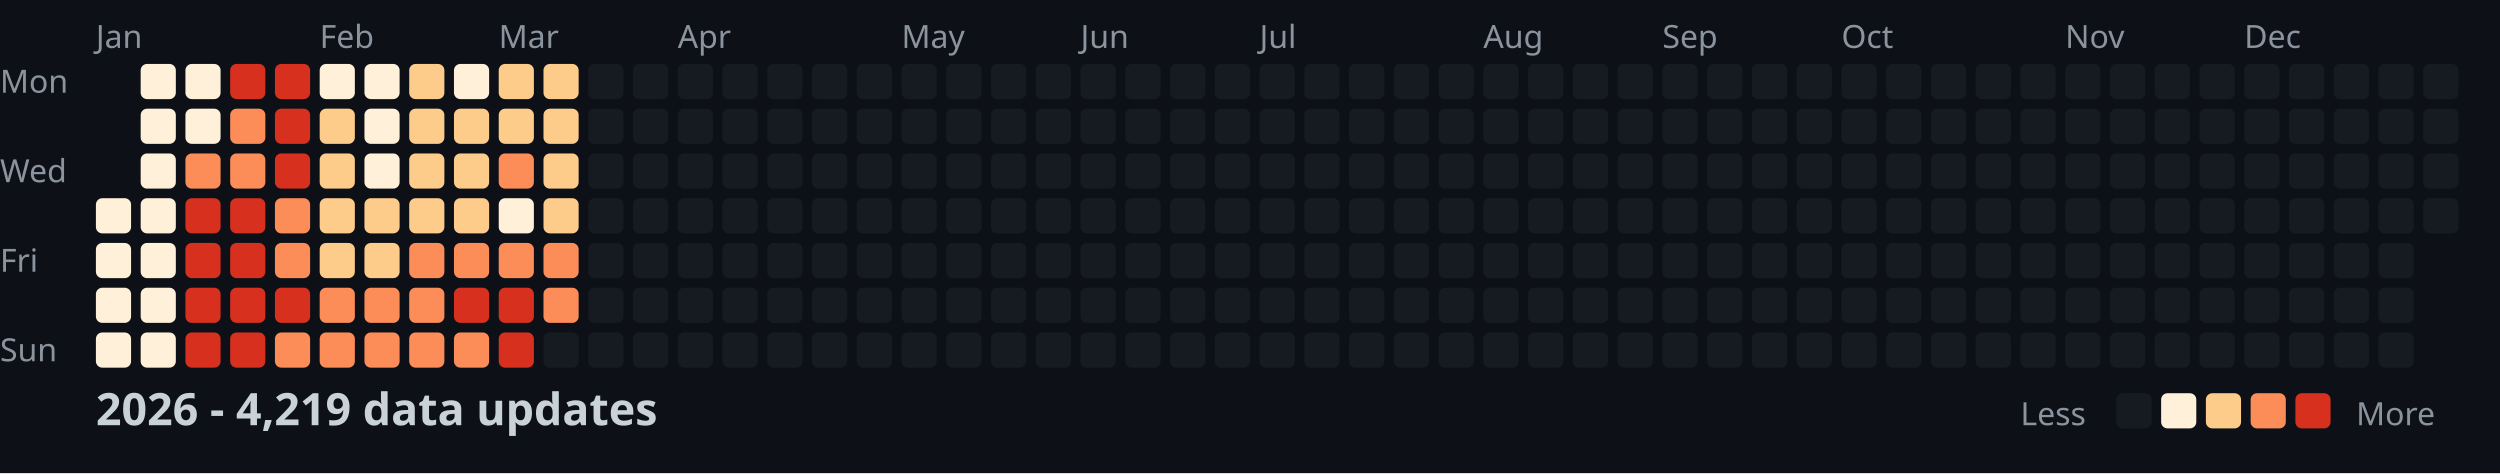
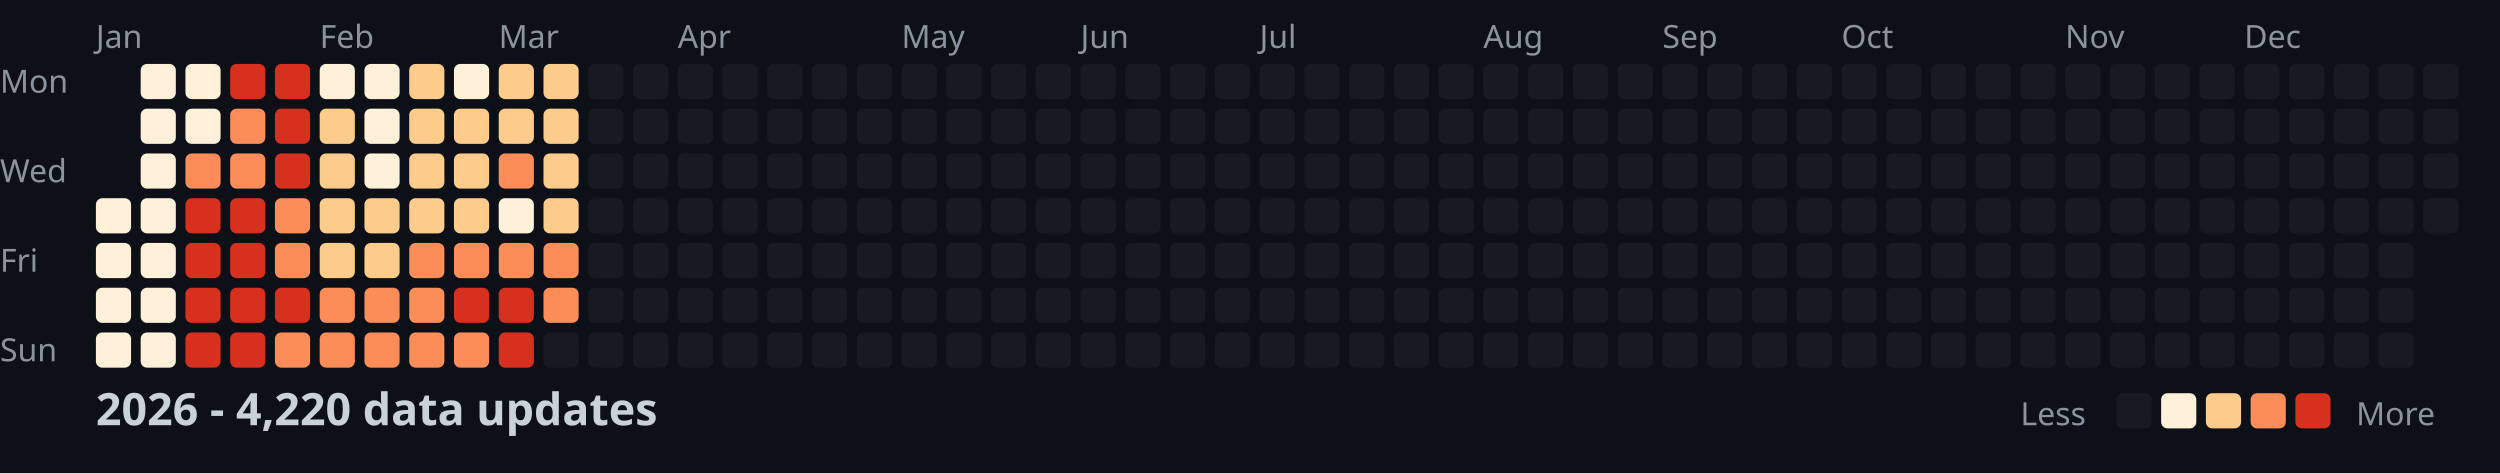
<svg xmlns="http://www.w3.org/2000/svg" width="782" height="148">
  <style>
    .month { font: 10px sans-serif; fill: #8b949e; }
    .day { font: 10px sans-serif; fill: #8b949e; }
    .title { font: bold 14px sans-serif; fill: #c9d1d9; }
    .legend { font: 10px sans-serif; fill: #8b949e; }
  </style>
  <rect width="100%" height="100%" fill="#0d1117" />
  <text x="0" y="29" class="day">Mon</text>
  <text x="0" y="57" class="day">Wed</text>
  <text x="0" y="85" class="day">Fri</text>
  <text x="0" y="113" class="day">Sun</text>
  <text x="30" y="15" class="month">Jan</text>
  <text x="100" y="15" class="month">Feb</text>
  <text x="156" y="15" class="month">Mar</text>
  <text x="212" y="15" class="month">Apr</text>
  <text x="282" y="15" class="month">May</text>
  <text x="338" y="15" class="month">Jun</text>
  <text x="394" y="15" class="month">Jul</text>
  <text x="464" y="15" class="month">Aug</text>
  <text x="520" y="15" class="month">Sep</text>
  <text x="576" y="15" class="month">Oct</text>
  <text x="646" y="15" class="month">Nov</text>
  <text x="702" y="15" class="month">Dec</text>
  <rect x="30" y="62" width="11" height="11" fill="#fef0d9" rx="2" />
  <rect x="30" y="76" width="11" height="11" fill="#fef0d9" rx="2" />
  <rect x="30" y="90" width="11" height="11" fill="#fef0d9" rx="2" />
  <rect x="30" y="104" width="11" height="11" fill="#fef0d9" rx="2" />
  <rect x="44" y="20" width="11" height="11" fill="#fef0d9" rx="2" />
  <rect x="44" y="34" width="11" height="11" fill="#fef0d9" rx="2" />
  <rect x="44" y="48" width="11" height="11" fill="#fef0d9" rx="2" />
  <rect x="44" y="62" width="11" height="11" fill="#fef0d9" rx="2" />
  <rect x="44" y="76" width="11" height="11" fill="#fef0d9" rx="2" />
  <rect x="44" y="90" width="11" height="11" fill="#fef0d9" rx="2" />
  <rect x="44" y="104" width="11" height="11" fill="#fef0d9" rx="2" />
  <rect x="58" y="20" width="11" height="11" fill="#fef0d9" rx="2" />
  <rect x="58" y="34" width="11" height="11" fill="#fef0d9" rx="2" />
  <rect x="58" y="48" width="11" height="11" fill="#fc8d59" rx="2" />
  <rect x="58" y="62" width="11" height="11" fill="#d7301f" rx="2" />
  <rect x="58" y="76" width="11" height="11" fill="#d7301f" rx="2" />
  <rect x="58" y="90" width="11" height="11" fill="#d7301f" rx="2" />
  <rect x="58" y="104" width="11" height="11" fill="#d7301f" rx="2" />
  <rect x="72" y="20" width="11" height="11" fill="#d7301f" rx="2" />
  <rect x="72" y="34" width="11" height="11" fill="#fc8d59" rx="2" />
  <rect x="72" y="48" width="11" height="11" fill="#fc8d59" rx="2" />
  <rect x="72" y="62" width="11" height="11" fill="#d7301f" rx="2" />
  <rect x="72" y="76" width="11" height="11" fill="#d7301f" rx="2" />
  <rect x="72" y="90" width="11" height="11" fill="#d7301f" rx="2" />
  <rect x="72" y="104" width="11" height="11" fill="#d7301f" rx="2" />
  <rect x="86" y="20" width="11" height="11" fill="#d7301f" rx="2" />
  <rect x="86" y="34" width="11" height="11" fill="#d7301f" rx="2" />
  <rect x="86" y="48" width="11" height="11" fill="#d7301f" rx="2" />
  <rect x="86" y="62" width="11" height="11" fill="#fc8d59" rx="2" />
  <rect x="86" y="76" width="11" height="11" fill="#fc8d59" rx="2" />
  <rect x="86" y="90" width="11" height="11" fill="#d7301f" rx="2" />
  <rect x="86" y="104" width="11" height="11" fill="#fc8d59" rx="2" />
  <rect x="100" y="20" width="11" height="11" fill="#fef0d9" rx="2" />
  <rect x="100" y="34" width="11" height="11" fill="#fdcc8a" rx="2" />
  <rect x="100" y="48" width="11" height="11" fill="#fdcc8a" rx="2" />
  <rect x="100" y="62" width="11" height="11" fill="#fdcc8a" rx="2" />
  <rect x="100" y="76" width="11" height="11" fill="#fdcc8a" rx="2" />
  <rect x="100" y="90" width="11" height="11" fill="#fc8d59" rx="2" />
  <rect x="100" y="104" width="11" height="11" fill="#fc8d59" rx="2" />
  <rect x="114" y="20" width="11" height="11" fill="#fef0d9" rx="2" />
  <rect x="114" y="34" width="11" height="11" fill="#fef0d9" rx="2" />
  <rect x="114" y="48" width="11" height="11" fill="#fef0d9" rx="2" />
  <rect x="114" y="62" width="11" height="11" fill="#fdcc8a" rx="2" />
  <rect x="114" y="76" width="11" height="11" fill="#fdcc8a" rx="2" />
  <rect x="114" y="90" width="11" height="11" fill="#fc8d59" rx="2" />
  <rect x="114" y="104" width="11" height="11" fill="#fc8d59" rx="2" />
  <rect x="128" y="20" width="11" height="11" fill="#fdcc8a" rx="2" />
  <rect x="128" y="34" width="11" height="11" fill="#fdcc8a" rx="2" />
  <rect x="128" y="48" width="11" height="11" fill="#fdcc8a" rx="2" />
  <rect x="128" y="62" width="11" height="11" fill="#fdcc8a" rx="2" />
  <rect x="128" y="76" width="11" height="11" fill="#fc8d59" rx="2" />
  <rect x="128" y="90" width="11" height="11" fill="#fc8d59" rx="2" />
  <rect x="128" y="104" width="11" height="11" fill="#fc8d59" rx="2" />
  <rect x="142" y="20" width="11" height="11" fill="#fef0d9" rx="2" />
  <rect x="142" y="34" width="11" height="11" fill="#fdcc8a" rx="2" />
  <rect x="142" y="48" width="11" height="11" fill="#fdcc8a" rx="2" />
  <rect x="142" y="62" width="11" height="11" fill="#fdcc8a" rx="2" />
  <rect x="142" y="76" width="11" height="11" fill="#fc8d59" rx="2" />
  <rect x="142" y="90" width="11" height="11" fill="#d7301f" rx="2" />
  <rect x="142" y="104" width="11" height="11" fill="#fc8d59" rx="2" />
  <rect x="156" y="20" width="11" height="11" fill="#fdcc8a" rx="2" />
  <rect x="156" y="34" width="11" height="11" fill="#fdcc8a" rx="2" />
  <rect x="156" y="48" width="11" height="11" fill="#fc8d59" rx="2" />
  <rect x="156" y="62" width="11" height="11" fill="#fef0d9" rx="2" />
  <rect x="156" y="76" width="11" height="11" fill="#fc8d59" rx="2" />
  <rect x="156" y="90" width="11" height="11" fill="#d7301f" rx="2" />
  <rect x="156" y="104" width="11" height="11" fill="#d7301f" rx="2" />
  <rect x="170" y="20" width="11" height="11" fill="#fdcc8a" rx="2" />
  <rect x="170" y="34" width="11" height="11" fill="#fdcc8a" rx="2" />
  <rect x="170" y="48" width="11" height="11" fill="#fdcc8a" rx="2" />
  <rect x="170" y="62" width="11" height="11" fill="#fdcc8a" rx="2" />
  <rect x="170" y="76" width="11" height="11" fill="#fc8d59" rx="2" />
  <rect x="170" y="90" width="11" height="11" fill="#fc8d59" rx="2" />
  <rect x="170" y="104" width="11" height="11" fill="#161b22" rx="2" />
  <rect x="184" y="20" width="11" height="11" fill="#161b22" rx="2" />
  <rect x="184" y="34" width="11" height="11" fill="#161b22" rx="2" />
  <rect x="184" y="48" width="11" height="11" fill="#161b22" rx="2" />
  <rect x="184" y="62" width="11" height="11" fill="#161b22" rx="2" />
  <rect x="184" y="76" width="11" height="11" fill="#161b22" rx="2" />
  <rect x="184" y="90" width="11" height="11" fill="#161b22" rx="2" />
  <rect x="184" y="104" width="11" height="11" fill="#161b22" rx="2" />
  <rect x="198" y="20" width="11" height="11" fill="#161b22" rx="2" />
  <rect x="198" y="34" width="11" height="11" fill="#161b22" rx="2" />
  <rect x="198" y="48" width="11" height="11" fill="#161b22" rx="2" />
  <rect x="198" y="62" width="11" height="11" fill="#161b22" rx="2" />
  <rect x="198" y="76" width="11" height="11" fill="#161b22" rx="2" />
  <rect x="198" y="90" width="11" height="11" fill="#161b22" rx="2" />
  <rect x="198" y="104" width="11" height="11" fill="#161b22" rx="2" />
  <rect x="212" y="20" width="11" height="11" fill="#161b22" rx="2" />
  <rect x="212" y="34" width="11" height="11" fill="#161b22" rx="2" />
  <rect x="212" y="48" width="11" height="11" fill="#161b22" rx="2" />
  <rect x="212" y="62" width="11" height="11" fill="#161b22" rx="2" />
  <rect x="212" y="76" width="11" height="11" fill="#161b22" rx="2" />
  <rect x="212" y="90" width="11" height="11" fill="#161b22" rx="2" />
  <rect x="212" y="104" width="11" height="11" fill="#161b22" rx="2" />
  <rect x="226" y="20" width="11" height="11" fill="#161b22" rx="2" />
  <rect x="226" y="34" width="11" height="11" fill="#161b22" rx="2" />
  <rect x="226" y="48" width="11" height="11" fill="#161b22" rx="2" />
  <rect x="226" y="62" width="11" height="11" fill="#161b22" rx="2" />
  <rect x="226" y="76" width="11" height="11" fill="#161b22" rx="2" />
  <rect x="226" y="90" width="11" height="11" fill="#161b22" rx="2" />
  <rect x="226" y="104" width="11" height="11" fill="#161b22" rx="2" />
  <rect x="240" y="20" width="11" height="11" fill="#161b22" rx="2" />
  <rect x="240" y="34" width="11" height="11" fill="#161b22" rx="2" />
  <rect x="240" y="48" width="11" height="11" fill="#161b22" rx="2" />
  <rect x="240" y="62" width="11" height="11" fill="#161b22" rx="2" />
  <rect x="240" y="76" width="11" height="11" fill="#161b22" rx="2" />
  <rect x="240" y="90" width="11" height="11" fill="#161b22" rx="2" />
  <rect x="240" y="104" width="11" height="11" fill="#161b22" rx="2" />
  <rect x="254" y="20" width="11" height="11" fill="#161b22" rx="2" />
  <rect x="254" y="34" width="11" height="11" fill="#161b22" rx="2" />
  <rect x="254" y="48" width="11" height="11" fill="#161b22" rx="2" />
  <rect x="254" y="62" width="11" height="11" fill="#161b22" rx="2" />
  <rect x="254" y="76" width="11" height="11" fill="#161b22" rx="2" />
  <rect x="254" y="90" width="11" height="11" fill="#161b22" rx="2" />
  <rect x="254" y="104" width="11" height="11" fill="#161b22" rx="2" />
  <rect x="268" y="20" width="11" height="11" fill="#161b22" rx="2" />
  <rect x="268" y="34" width="11" height="11" fill="#161b22" rx="2" />
  <rect x="268" y="48" width="11" height="11" fill="#161b22" rx="2" />
  <rect x="268" y="62" width="11" height="11" fill="#161b22" rx="2" />
  <rect x="268" y="76" width="11" height="11" fill="#161b22" rx="2" />
  <rect x="268" y="90" width="11" height="11" fill="#161b22" rx="2" />
  <rect x="268" y="104" width="11" height="11" fill="#161b22" rx="2" />
  <rect x="282" y="20" width="11" height="11" fill="#161b22" rx="2" />
  <rect x="282" y="34" width="11" height="11" fill="#161b22" rx="2" />
  <rect x="282" y="48" width="11" height="11" fill="#161b22" rx="2" />
  <rect x="282" y="62" width="11" height="11" fill="#161b22" rx="2" />
  <rect x="282" y="76" width="11" height="11" fill="#161b22" rx="2" />
  <rect x="282" y="90" width="11" height="11" fill="#161b22" rx="2" />
  <rect x="282" y="104" width="11" height="11" fill="#161b22" rx="2" />
  <rect x="296" y="20" width="11" height="11" fill="#161b22" rx="2" />
  <rect x="296" y="34" width="11" height="11" fill="#161b22" rx="2" />
  <rect x="296" y="48" width="11" height="11" fill="#161b22" rx="2" />
  <rect x="296" y="62" width="11" height="11" fill="#161b22" rx="2" />
  <rect x="296" y="76" width="11" height="11" fill="#161b22" rx="2" />
  <rect x="296" y="90" width="11" height="11" fill="#161b22" rx="2" />
  <rect x="296" y="104" width="11" height="11" fill="#161b22" rx="2" />
  <rect x="310" y="20" width="11" height="11" fill="#161b22" rx="2" />
  <rect x="310" y="34" width="11" height="11" fill="#161b22" rx="2" />
  <rect x="310" y="48" width="11" height="11" fill="#161b22" rx="2" />
  <rect x="310" y="62" width="11" height="11" fill="#161b22" rx="2" />
  <rect x="310" y="76" width="11" height="11" fill="#161b22" rx="2" />
  <rect x="310" y="90" width="11" height="11" fill="#161b22" rx="2" />
  <rect x="310" y="104" width="11" height="11" fill="#161b22" rx="2" />
  <rect x="324" y="20" width="11" height="11" fill="#161b22" rx="2" />
  <rect x="324" y="34" width="11" height="11" fill="#161b22" rx="2" />
  <rect x="324" y="48" width="11" height="11" fill="#161b22" rx="2" />
  <rect x="324" y="62" width="11" height="11" fill="#161b22" rx="2" />
  <rect x="324" y="76" width="11" height="11" fill="#161b22" rx="2" />
  <rect x="324" y="90" width="11" height="11" fill="#161b22" rx="2" />
  <rect x="324" y="104" width="11" height="11" fill="#161b22" rx="2" />
  <rect x="338" y="20" width="11" height="11" fill="#161b22" rx="2" />
  <rect x="338" y="34" width="11" height="11" fill="#161b22" rx="2" />
  <rect x="338" y="48" width="11" height="11" fill="#161b22" rx="2" />
  <rect x="338" y="62" width="11" height="11" fill="#161b22" rx="2" />
  <rect x="338" y="76" width="11" height="11" fill="#161b22" rx="2" />
  <rect x="338" y="90" width="11" height="11" fill="#161b22" rx="2" />
  <rect x="338" y="104" width="11" height="11" fill="#161b22" rx="2" />
  <rect x="352" y="20" width="11" height="11" fill="#161b22" rx="2" />
  <rect x="352" y="34" width="11" height="11" fill="#161b22" rx="2" />
  <rect x="352" y="48" width="11" height="11" fill="#161b22" rx="2" />
  <rect x="352" y="62" width="11" height="11" fill="#161b22" rx="2" />
  <rect x="352" y="76" width="11" height="11" fill="#161b22" rx="2" />
  <rect x="352" y="90" width="11" height="11" fill="#161b22" rx="2" />
  <rect x="352" y="104" width="11" height="11" fill="#161b22" rx="2" />
  <rect x="366" y="20" width="11" height="11" fill="#161b22" rx="2" />
  <rect x="366" y="34" width="11" height="11" fill="#161b22" rx="2" />
  <rect x="366" y="48" width="11" height="11" fill="#161b22" rx="2" />
  <rect x="366" y="62" width="11" height="11" fill="#161b22" rx="2" />
  <rect x="366" y="76" width="11" height="11" fill="#161b22" rx="2" />
  <rect x="366" y="90" width="11" height="11" fill="#161b22" rx="2" />
  <rect x="366" y="104" width="11" height="11" fill="#161b22" rx="2" />
  <rect x="380" y="20" width="11" height="11" fill="#161b22" rx="2" />
  <rect x="380" y="34" width="11" height="11" fill="#161b22" rx="2" />
  <rect x="380" y="48" width="11" height="11" fill="#161b22" rx="2" />
  <rect x="380" y="62" width="11" height="11" fill="#161b22" rx="2" />
  <rect x="380" y="76" width="11" height="11" fill="#161b22" rx="2" />
  <rect x="380" y="90" width="11" height="11" fill="#161b22" rx="2" />
  <rect x="380" y="104" width="11" height="11" fill="#161b22" rx="2" />
  <rect x="394" y="20" width="11" height="11" fill="#161b22" rx="2" />
  <rect x="394" y="34" width="11" height="11" fill="#161b22" rx="2" />
  <rect x="394" y="48" width="11" height="11" fill="#161b22" rx="2" />
  <rect x="394" y="62" width="11" height="11" fill="#161b22" rx="2" />
  <rect x="394" y="76" width="11" height="11" fill="#161b22" rx="2" />
  <rect x="394" y="90" width="11" height="11" fill="#161b22" rx="2" />
  <rect x="394" y="104" width="11" height="11" fill="#161b22" rx="2" />
  <rect x="408" y="20" width="11" height="11" fill="#161b22" rx="2" />
  <rect x="408" y="34" width="11" height="11" fill="#161b22" rx="2" />
  <rect x="408" y="48" width="11" height="11" fill="#161b22" rx="2" />
  <rect x="408" y="62" width="11" height="11" fill="#161b22" rx="2" />
  <rect x="408" y="76" width="11" height="11" fill="#161b22" rx="2" />
  <rect x="408" y="90" width="11" height="11" fill="#161b22" rx="2" />
  <rect x="408" y="104" width="11" height="11" fill="#161b22" rx="2" />
  <rect x="422" y="20" width="11" height="11" fill="#161b22" rx="2" />
  <rect x="422" y="34" width="11" height="11" fill="#161b22" rx="2" />
  <rect x="422" y="48" width="11" height="11" fill="#161b22" rx="2" />
  <rect x="422" y="62" width="11" height="11" fill="#161b22" rx="2" />
  <rect x="422" y="76" width="11" height="11" fill="#161b22" rx="2" />
  <rect x="422" y="90" width="11" height="11" fill="#161b22" rx="2" />
  <rect x="422" y="104" width="11" height="11" fill="#161b22" rx="2" />
  <rect x="436" y="20" width="11" height="11" fill="#161b22" rx="2" />
  <rect x="436" y="34" width="11" height="11" fill="#161b22" rx="2" />
  <rect x="436" y="48" width="11" height="11" fill="#161b22" rx="2" />
  <rect x="436" y="62" width="11" height="11" fill="#161b22" rx="2" />
  <rect x="436" y="76" width="11" height="11" fill="#161b22" rx="2" />
  <rect x="436" y="90" width="11" height="11" fill="#161b22" rx="2" />
  <rect x="436" y="104" width="11" height="11" fill="#161b22" rx="2" />
  <rect x="450" y="20" width="11" height="11" fill="#161b22" rx="2" />
  <rect x="450" y="34" width="11" height="11" fill="#161b22" rx="2" />
  <rect x="450" y="48" width="11" height="11" fill="#161b22" rx="2" />
  <rect x="450" y="62" width="11" height="11" fill="#161b22" rx="2" />
  <rect x="450" y="76" width="11" height="11" fill="#161b22" rx="2" />
  <rect x="450" y="90" width="11" height="11" fill="#161b22" rx="2" />
  <rect x="450" y="104" width="11" height="11" fill="#161b22" rx="2" />
  <rect x="464" y="20" width="11" height="11" fill="#161b22" rx="2" />
  <rect x="464" y="34" width="11" height="11" fill="#161b22" rx="2" />
  <rect x="464" y="48" width="11" height="11" fill="#161b22" rx="2" />
  <rect x="464" y="62" width="11" height="11" fill="#161b22" rx="2" />
  <rect x="464" y="76" width="11" height="11" fill="#161b22" rx="2" />
  <rect x="464" y="90" width="11" height="11" fill="#161b22" rx="2" />
  <rect x="464" y="104" width="11" height="11" fill="#161b22" rx="2" />
  <rect x="478" y="20" width="11" height="11" fill="#161b22" rx="2" />
  <rect x="478" y="34" width="11" height="11" fill="#161b22" rx="2" />
  <rect x="478" y="48" width="11" height="11" fill="#161b22" rx="2" />
  <rect x="478" y="62" width="11" height="11" fill="#161b22" rx="2" />
  <rect x="478" y="76" width="11" height="11" fill="#161b22" rx="2" />
  <rect x="478" y="90" width="11" height="11" fill="#161b22" rx="2" />
  <rect x="478" y="104" width="11" height="11" fill="#161b22" rx="2" />
  <rect x="492" y="20" width="11" height="11" fill="#161b22" rx="2" />
  <rect x="492" y="34" width="11" height="11" fill="#161b22" rx="2" />
  <rect x="492" y="48" width="11" height="11" fill="#161b22" rx="2" />
  <rect x="492" y="62" width="11" height="11" fill="#161b22" rx="2" />
  <rect x="492" y="76" width="11" height="11" fill="#161b22" rx="2" />
  <rect x="492" y="90" width="11" height="11" fill="#161b22" rx="2" />
  <rect x="492" y="104" width="11" height="11" fill="#161b22" rx="2" />
  <rect x="506" y="20" width="11" height="11" fill="#161b22" rx="2" />
  <rect x="506" y="34" width="11" height="11" fill="#161b22" rx="2" />
  <rect x="506" y="48" width="11" height="11" fill="#161b22" rx="2" />
  <rect x="506" y="62" width="11" height="11" fill="#161b22" rx="2" />
  <rect x="506" y="76" width="11" height="11" fill="#161b22" rx="2" />
  <rect x="506" y="90" width="11" height="11" fill="#161b22" rx="2" />
  <rect x="506" y="104" width="11" height="11" fill="#161b22" rx="2" />
  <rect x="520" y="20" width="11" height="11" fill="#161b22" rx="2" />
  <rect x="520" y="34" width="11" height="11" fill="#161b22" rx="2" />
  <rect x="520" y="48" width="11" height="11" fill="#161b22" rx="2" />
  <rect x="520" y="62" width="11" height="11" fill="#161b22" rx="2" />
  <rect x="520" y="76" width="11" height="11" fill="#161b22" rx="2" />
  <rect x="520" y="90" width="11" height="11" fill="#161b22" rx="2" />
  <rect x="520" y="104" width="11" height="11" fill="#161b22" rx="2" />
  <rect x="534" y="20" width="11" height="11" fill="#161b22" rx="2" />
  <rect x="534" y="34" width="11" height="11" fill="#161b22" rx="2" />
  <rect x="534" y="48" width="11" height="11" fill="#161b22" rx="2" />
  <rect x="534" y="62" width="11" height="11" fill="#161b22" rx="2" />
  <rect x="534" y="76" width="11" height="11" fill="#161b22" rx="2" />
  <rect x="534" y="90" width="11" height="11" fill="#161b22" rx="2" />
  <rect x="534" y="104" width="11" height="11" fill="#161b22" rx="2" />
  <rect x="548" y="20" width="11" height="11" fill="#161b22" rx="2" />
  <rect x="548" y="34" width="11" height="11" fill="#161b22" rx="2" />
  <rect x="548" y="48" width="11" height="11" fill="#161b22" rx="2" />
  <rect x="548" y="62" width="11" height="11" fill="#161b22" rx="2" />
  <rect x="548" y="76" width="11" height="11" fill="#161b22" rx="2" />
  <rect x="548" y="90" width="11" height="11" fill="#161b22" rx="2" />
  <rect x="548" y="104" width="11" height="11" fill="#161b22" rx="2" />
  <rect x="562" y="20" width="11" height="11" fill="#161b22" rx="2" />
  <rect x="562" y="34" width="11" height="11" fill="#161b22" rx="2" />
  <rect x="562" y="48" width="11" height="11" fill="#161b22" rx="2" />
  <rect x="562" y="62" width="11" height="11" fill="#161b22" rx="2" />
  <rect x="562" y="76" width="11" height="11" fill="#161b22" rx="2" />
  <rect x="562" y="90" width="11" height="11" fill="#161b22" rx="2" />
  <rect x="562" y="104" width="11" height="11" fill="#161b22" rx="2" />
  <rect x="576" y="20" width="11" height="11" fill="#161b22" rx="2" />
  <rect x="576" y="34" width="11" height="11" fill="#161b22" rx="2" />
  <rect x="576" y="48" width="11" height="11" fill="#161b22" rx="2" />
  <rect x="576" y="62" width="11" height="11" fill="#161b22" rx="2" />
  <rect x="576" y="76" width="11" height="11" fill="#161b22" rx="2" />
  <rect x="576" y="90" width="11" height="11" fill="#161b22" rx="2" />
  <rect x="576" y="104" width="11" height="11" fill="#161b22" rx="2" />
  <rect x="590" y="20" width="11" height="11" fill="#161b22" rx="2" />
  <rect x="590" y="34" width="11" height="11" fill="#161b22" rx="2" />
  <rect x="590" y="48" width="11" height="11" fill="#161b22" rx="2" />
  <rect x="590" y="62" width="11" height="11" fill="#161b22" rx="2" />
  <rect x="590" y="76" width="11" height="11" fill="#161b22" rx="2" />
  <rect x="590" y="90" width="11" height="11" fill="#161b22" rx="2" />
  <rect x="590" y="104" width="11" height="11" fill="#161b22" rx="2" />
  <rect x="604" y="20" width="11" height="11" fill="#161b22" rx="2" />
  <rect x="604" y="34" width="11" height="11" fill="#161b22" rx="2" />
  <rect x="604" y="48" width="11" height="11" fill="#161b22" rx="2" />
  <rect x="604" y="62" width="11" height="11" fill="#161b22" rx="2" />
  <rect x="604" y="76" width="11" height="11" fill="#161b22" rx="2" />
  <rect x="604" y="90" width="11" height="11" fill="#161b22" rx="2" />
  <rect x="604" y="104" width="11" height="11" fill="#161b22" rx="2" />
  <rect x="618" y="20" width="11" height="11" fill="#161b22" rx="2" />
  <rect x="618" y="34" width="11" height="11" fill="#161b22" rx="2" />
  <rect x="618" y="48" width="11" height="11" fill="#161b22" rx="2" />
  <rect x="618" y="62" width="11" height="11" fill="#161b22" rx="2" />
  <rect x="618" y="76" width="11" height="11" fill="#161b22" rx="2" />
  <rect x="618" y="90" width="11" height="11" fill="#161b22" rx="2" />
  <rect x="618" y="104" width="11" height="11" fill="#161b22" rx="2" />
  <rect x="632" y="20" width="11" height="11" fill="#161b22" rx="2" />
  <rect x="632" y="34" width="11" height="11" fill="#161b22" rx="2" />
  <rect x="632" y="48" width="11" height="11" fill="#161b22" rx="2" />
  <rect x="632" y="62" width="11" height="11" fill="#161b22" rx="2" />
  <rect x="632" y="76" width="11" height="11" fill="#161b22" rx="2" />
  <rect x="632" y="90" width="11" height="11" fill="#161b22" rx="2" />
  <rect x="632" y="104" width="11" height="11" fill="#161b22" rx="2" />
  <rect x="646" y="20" width="11" height="11" fill="#161b22" rx="2" />
  <rect x="646" y="34" width="11" height="11" fill="#161b22" rx="2" />
  <rect x="646" y="48" width="11" height="11" fill="#161b22" rx="2" />
  <rect x="646" y="62" width="11" height="11" fill="#161b22" rx="2" />
  <rect x="646" y="76" width="11" height="11" fill="#161b22" rx="2" />
  <rect x="646" y="90" width="11" height="11" fill="#161b22" rx="2" />
  <rect x="646" y="104" width="11" height="11" fill="#161b22" rx="2" />
  <rect x="660" y="20" width="11" height="11" fill="#161b22" rx="2" />
  <rect x="660" y="34" width="11" height="11" fill="#161b22" rx="2" />
  <rect x="660" y="48" width="11" height="11" fill="#161b22" rx="2" />
  <rect x="660" y="62" width="11" height="11" fill="#161b22" rx="2" />
  <rect x="660" y="76" width="11" height="11" fill="#161b22" rx="2" />
  <rect x="660" y="90" width="11" height="11" fill="#161b22" rx="2" />
  <rect x="660" y="104" width="11" height="11" fill="#161b22" rx="2" />
  <rect x="674" y="20" width="11" height="11" fill="#161b22" rx="2" />
  <rect x="674" y="34" width="11" height="11" fill="#161b22" rx="2" />
  <rect x="674" y="48" width="11" height="11" fill="#161b22" rx="2" />
  <rect x="674" y="62" width="11" height="11" fill="#161b22" rx="2" />
  <rect x="674" y="76" width="11" height="11" fill="#161b22" rx="2" />
  <rect x="674" y="90" width="11" height="11" fill="#161b22" rx="2" />
  <rect x="674" y="104" width="11" height="11" fill="#161b22" rx="2" />
  <rect x="688" y="20" width="11" height="11" fill="#161b22" rx="2" />
  <rect x="688" y="34" width="11" height="11" fill="#161b22" rx="2" />
  <rect x="688" y="48" width="11" height="11" fill="#161b22" rx="2" />
  <rect x="688" y="62" width="11" height="11" fill="#161b22" rx="2" />
  <rect x="688" y="76" width="11" height="11" fill="#161b22" rx="2" />
  <rect x="688" y="90" width="11" height="11" fill="#161b22" rx="2" />
  <rect x="688" y="104" width="11" height="11" fill="#161b22" rx="2" />
  <rect x="702" y="20" width="11" height="11" fill="#161b22" rx="2" />
  <rect x="702" y="34" width="11" height="11" fill="#161b22" rx="2" />
  <rect x="702" y="48" width="11" height="11" fill="#161b22" rx="2" />
  <rect x="702" y="62" width="11" height="11" fill="#161b22" rx="2" />
  <rect x="702" y="76" width="11" height="11" fill="#161b22" rx="2" />
  <rect x="702" y="90" width="11" height="11" fill="#161b22" rx="2" />
  <rect x="702" y="104" width="11" height="11" fill="#161b22" rx="2" />
  <rect x="716" y="20" width="11" height="11" fill="#161b22" rx="2" />
  <rect x="716" y="34" width="11" height="11" fill="#161b22" rx="2" />
  <rect x="716" y="48" width="11" height="11" fill="#161b22" rx="2" />
  <rect x="716" y="62" width="11" height="11" fill="#161b22" rx="2" />
  <rect x="716" y="76" width="11" height="11" fill="#161b22" rx="2" />
  <rect x="716" y="90" width="11" height="11" fill="#161b22" rx="2" />
  <rect x="716" y="104" width="11" height="11" fill="#161b22" rx="2" />
  <rect x="730" y="20" width="11" height="11" fill="#161b22" rx="2" />
  <rect x="730" y="34" width="11" height="11" fill="#161b22" rx="2" />
  <rect x="730" y="48" width="11" height="11" fill="#161b22" rx="2" />
  <rect x="730" y="62" width="11" height="11" fill="#161b22" rx="2" />
  <rect x="730" y="76" width="11" height="11" fill="#161b22" rx="2" />
  <rect x="730" y="90" width="11" height="11" fill="#161b22" rx="2" />
  <rect x="730" y="104" width="11" height="11" fill="#161b22" rx="2" />
  <rect x="744" y="20" width="11" height="11" fill="#161b22" rx="2" />
  <rect x="744" y="34" width="11" height="11" fill="#161b22" rx="2" />
  <rect x="744" y="48" width="11" height="11" fill="#161b22" rx="2" />
  <rect x="744" y="62" width="11" height="11" fill="#161b22" rx="2" />
  <rect x="744" y="76" width="11" height="11" fill="#161b22" rx="2" />
  <rect x="744" y="90" width="11" height="11" fill="#161b22" rx="2" />
  <rect x="744" y="104" width="11" height="11" fill="#161b22" rx="2" />
  <rect x="758" y="20" width="11" height="11" fill="#161b22" rx="2" />
  <rect x="758" y="34" width="11" height="11" fill="#161b22" rx="2" />
  <rect x="758" y="48" width="11" height="11" fill="#161b22" rx="2" />
  <rect x="758" y="62" width="11" height="11" fill="#161b22" rx="2" />
-   <text x="30" y="133" class="title">2026 - 4,219 data updates</text>
+   <text x="30" y="133" class="title">2026 - 4,220 data updates</text>
  <text x="632" y="133" class="legend">Less</text>
  <rect x="662" y="123" width="11" height="11" fill="#161b22" rx="2" />
  <rect x="676" y="123" width="11" height="11" fill="#fef0d9" rx="2" />
  <rect x="690" y="123" width="11" height="11" fill="#fdcc8a" rx="2" />
  <rect x="704" y="123" width="11" height="11" fill="#fc8d59" rx="2" />
  <rect x="718" y="123" width="11" height="11" fill="#d7301f" rx="2" />
  <text x="737" y="133" class="legend">More</text>
</svg>
